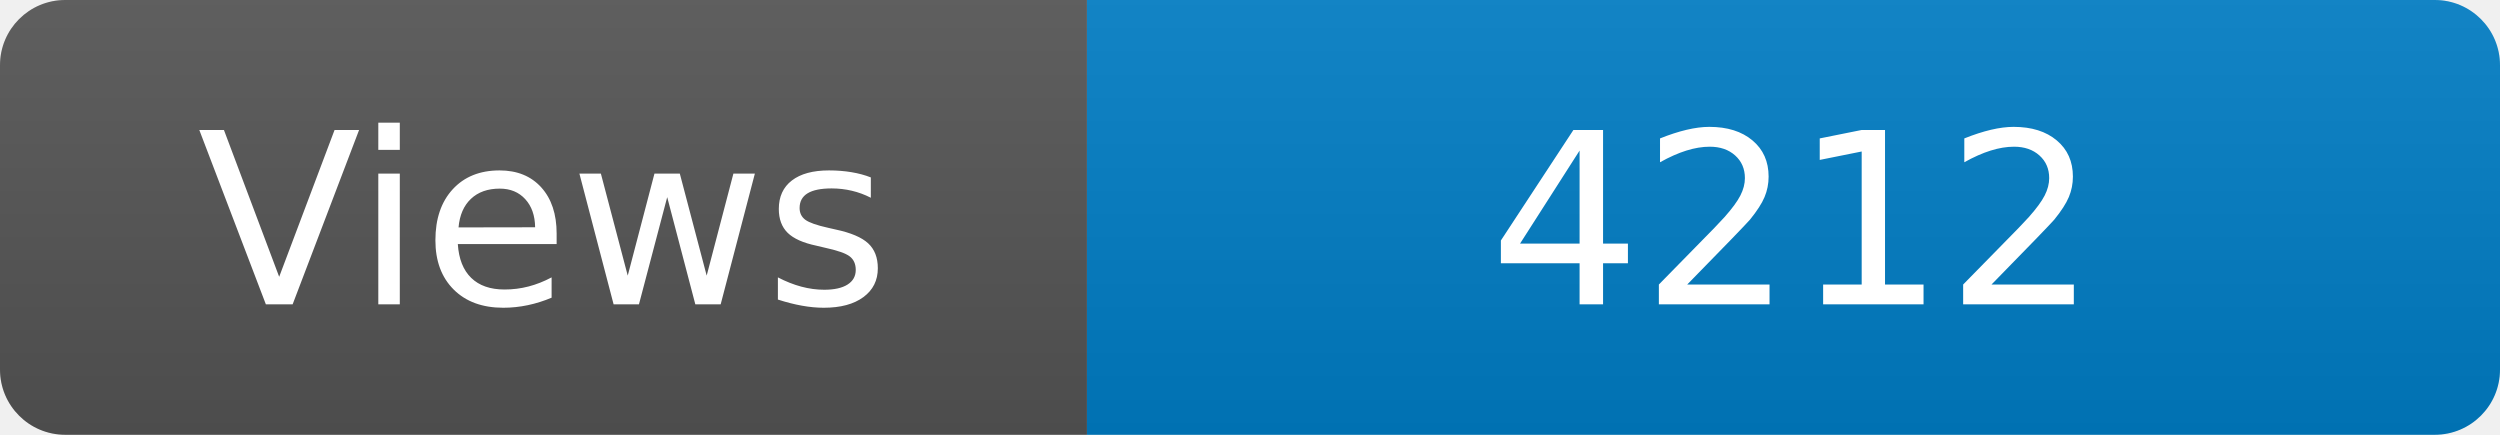
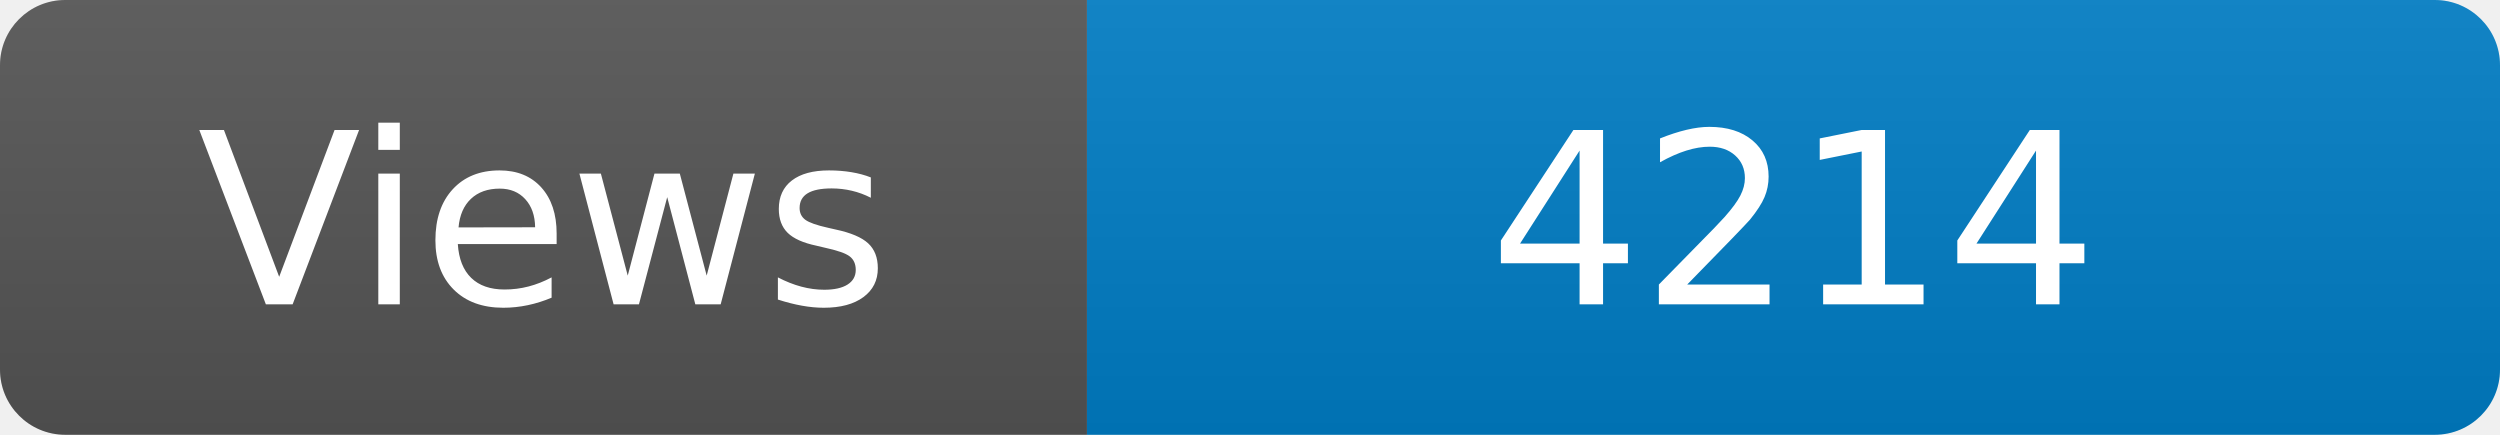
<svg xmlns="http://www.w3.org/2000/svg" width="115" height="20" role="img" aria-label="Maintained?: yes">
  <linearGradient id="s" x2="0" y2="100%">
    <stop offset="0" stop-color="#bbb" stop-opacity=".1" />
    <stop offset="1" stop-opacity=".1" />
  </linearGradient>
  <clipPath id="r">
    <rect width="115" height="20" rx="3" fill="#fff" />
  </clipPath>
  <g clip-path="url(#r)">
    <rect width="50" height="20" fill="#555" />
    <rect x="50" width="160" height="20" fill="#007ec6" />
    <rect width="115" height="20" fill="url(#s)" />
  </g>
  <g fill="#fff" text-anchor="middle" font-family="Verdana,Geneva,DejaVu Sans,sans-serif" font-size="110">
    <text x="250" y="140" transform="scale(.1)" fill="#fff">Views</text>
-     <text x="825" y="140" transform="scale(.1)" fill="#fff">4212</text>
+     <text x="825" y="140" transform="scale(.1)" fill="#fff">4214</text>
  </g>
</svg>
